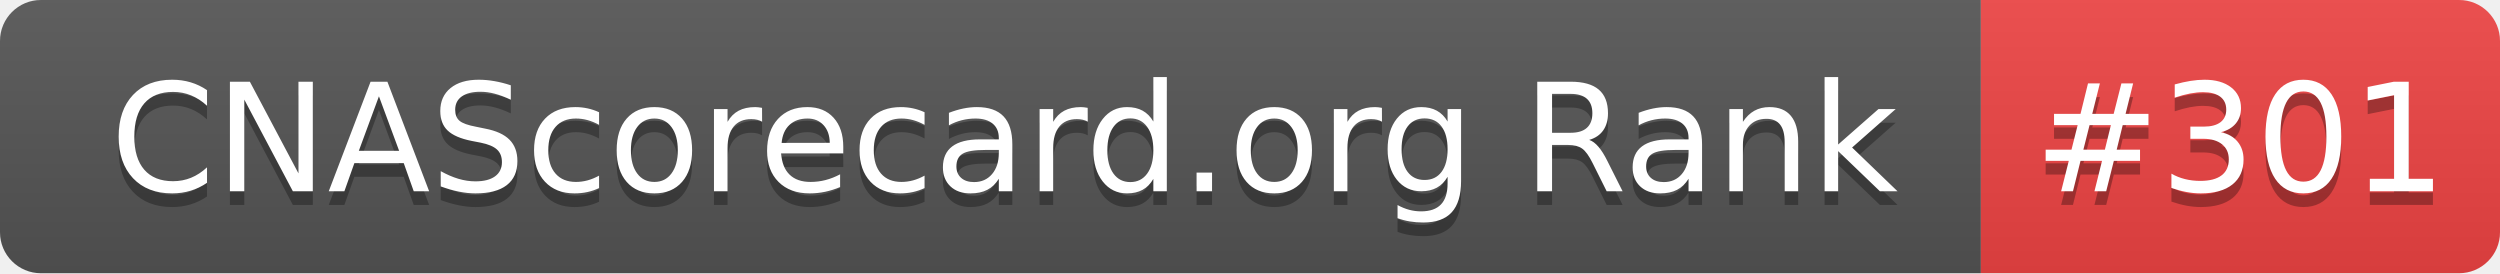
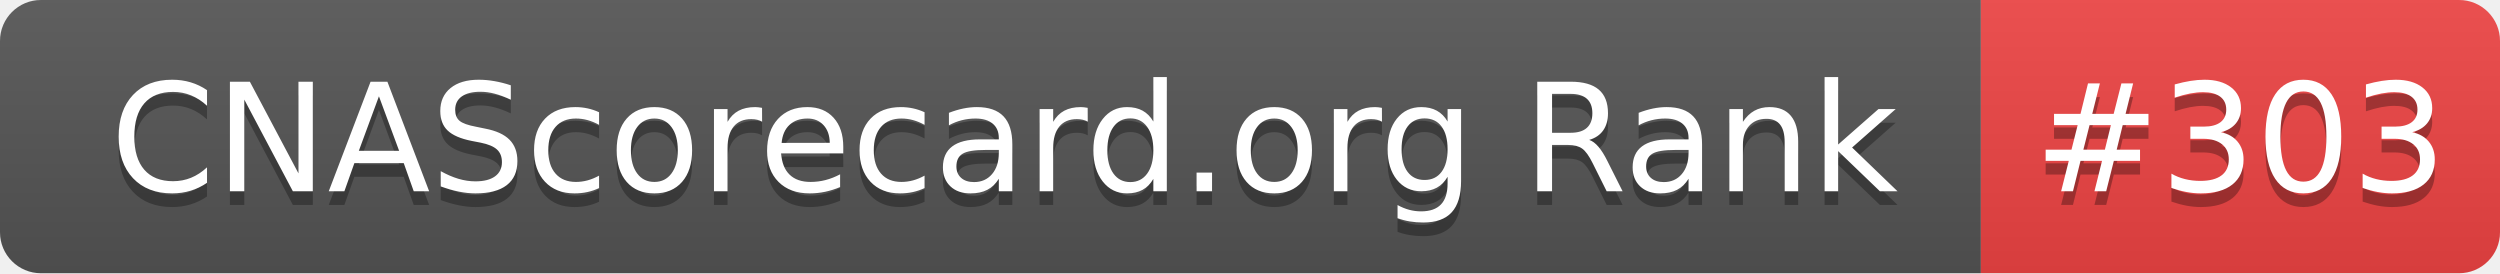
- <svg xmlns="http://www.w3.org/2000/svg" width="183" height="20" role="img" aria-label="CNAScorecard.org Rank: #301">
+ <svg xmlns="http://www.w3.org/2000/svg" width="183" height="20" role="img" aria-label="CNAScorecard.org Rank: #303">
  <linearGradient id="s" x2="0" y2="100%">
    <stop offset="0" stop-color="#bbb" stop-opacity=".1" />
    <stop offset="1" stop-opacity=".1" />
  </linearGradient>
  <clipPath id="r">
    <rect width="183" height="20" rx="3" fill="#fff" />
  </clipPath>
  <g clip-path="url(#r)">
    <rect width="145" height="20" fill="#555" />
    <rect x="145" width="38" height="20" fill="#EF4444" />
    <rect width="183" height="20" fill="url(#s)" />
  </g>
  <g fill="#fff" text-anchor="middle" font-family="Verdana,Geneva,DejaVu Sans,sans-serif" text-rendering="geometricPrecision" font-size="110">
    <text aria-hidden="true" x="735" y="150" fill="#010101" fill-opacity=".3" transform="scale(.1)" textLength="1350">CNAScorecard.org Rank</text>
    <text x="735" y="140" transform="scale(.1)" fill="#fff" textLength="1350">CNAScorecard.org Rank</text>
-     <text aria-hidden="true" x="1640" y="150" fill="#010101" fill-opacity=".3" transform="scale(.1)" textLength="280">#301</text>
-     <text x="1640" y="140" transform="scale(.1)" fill="#fff" textLength="280">#301</text>
+     <text aria-hidden="true" x="1640" y="150" fill="#010101" fill-opacity=".3" transform="scale(.1)" textLength="280">#303</text>
+     <text x="1640" y="140" transform="scale(.1)" fill="#fff" textLength="280">#303</text>
  </g>
</svg>
